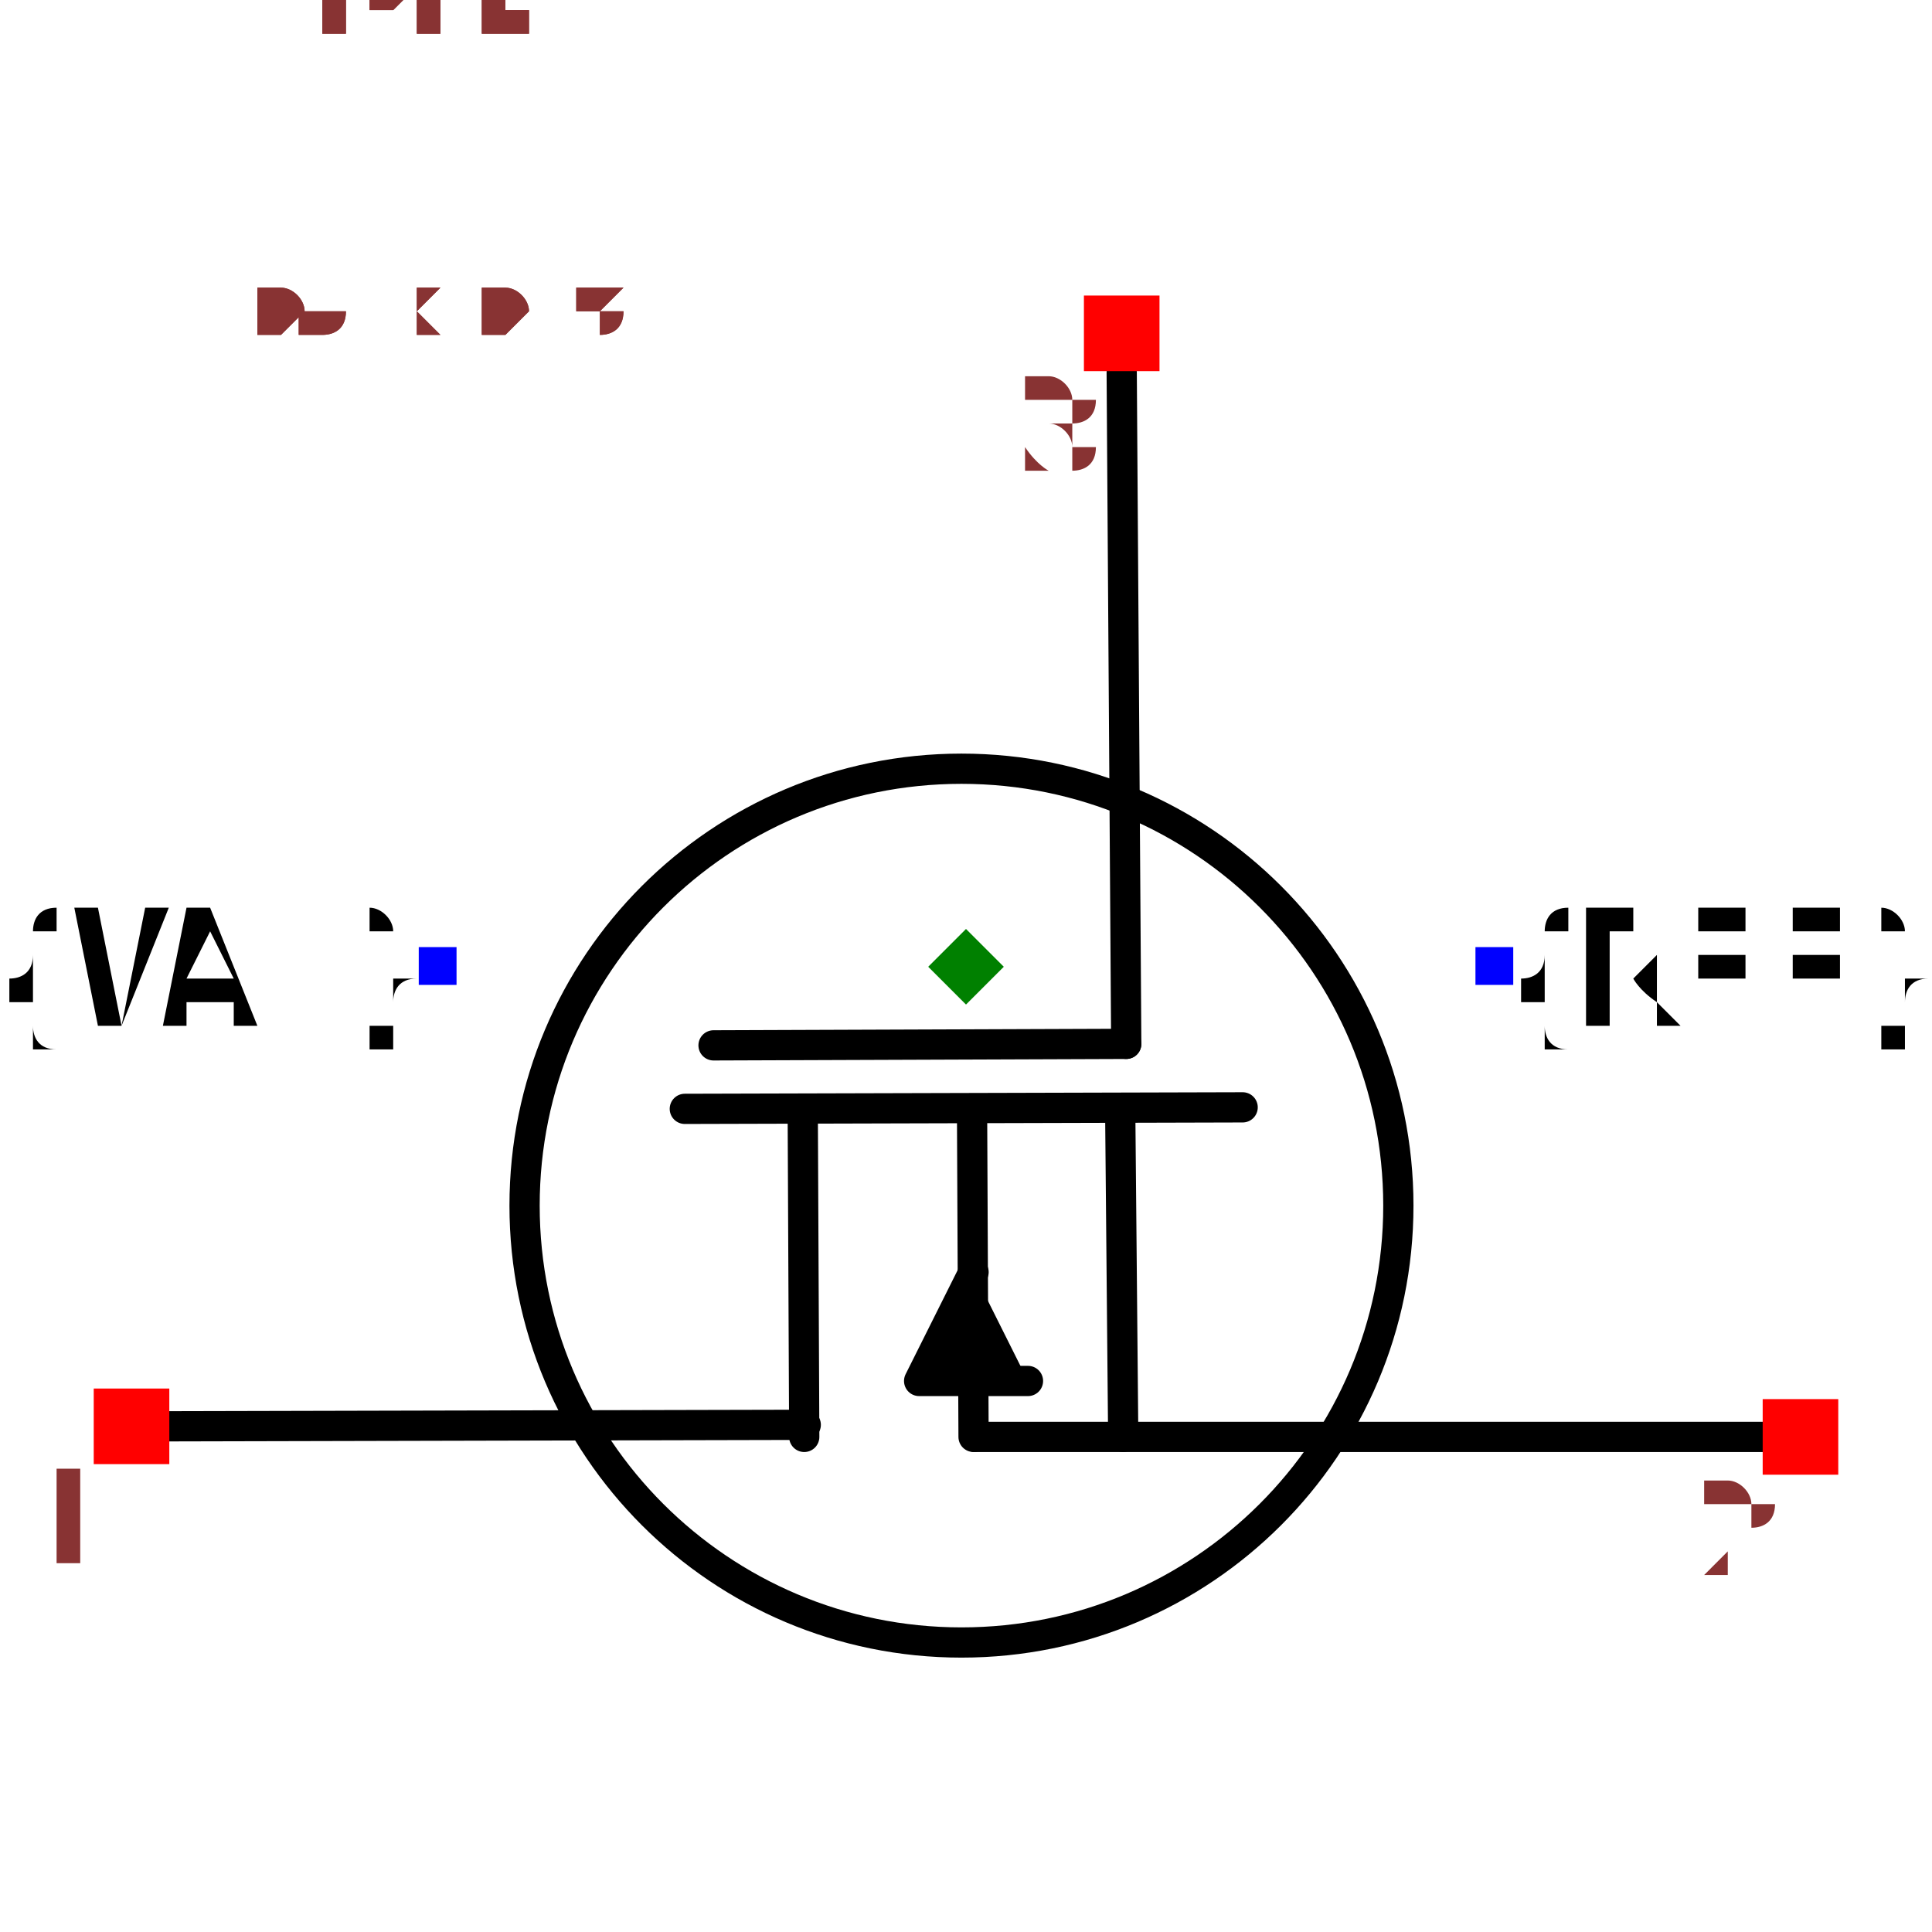
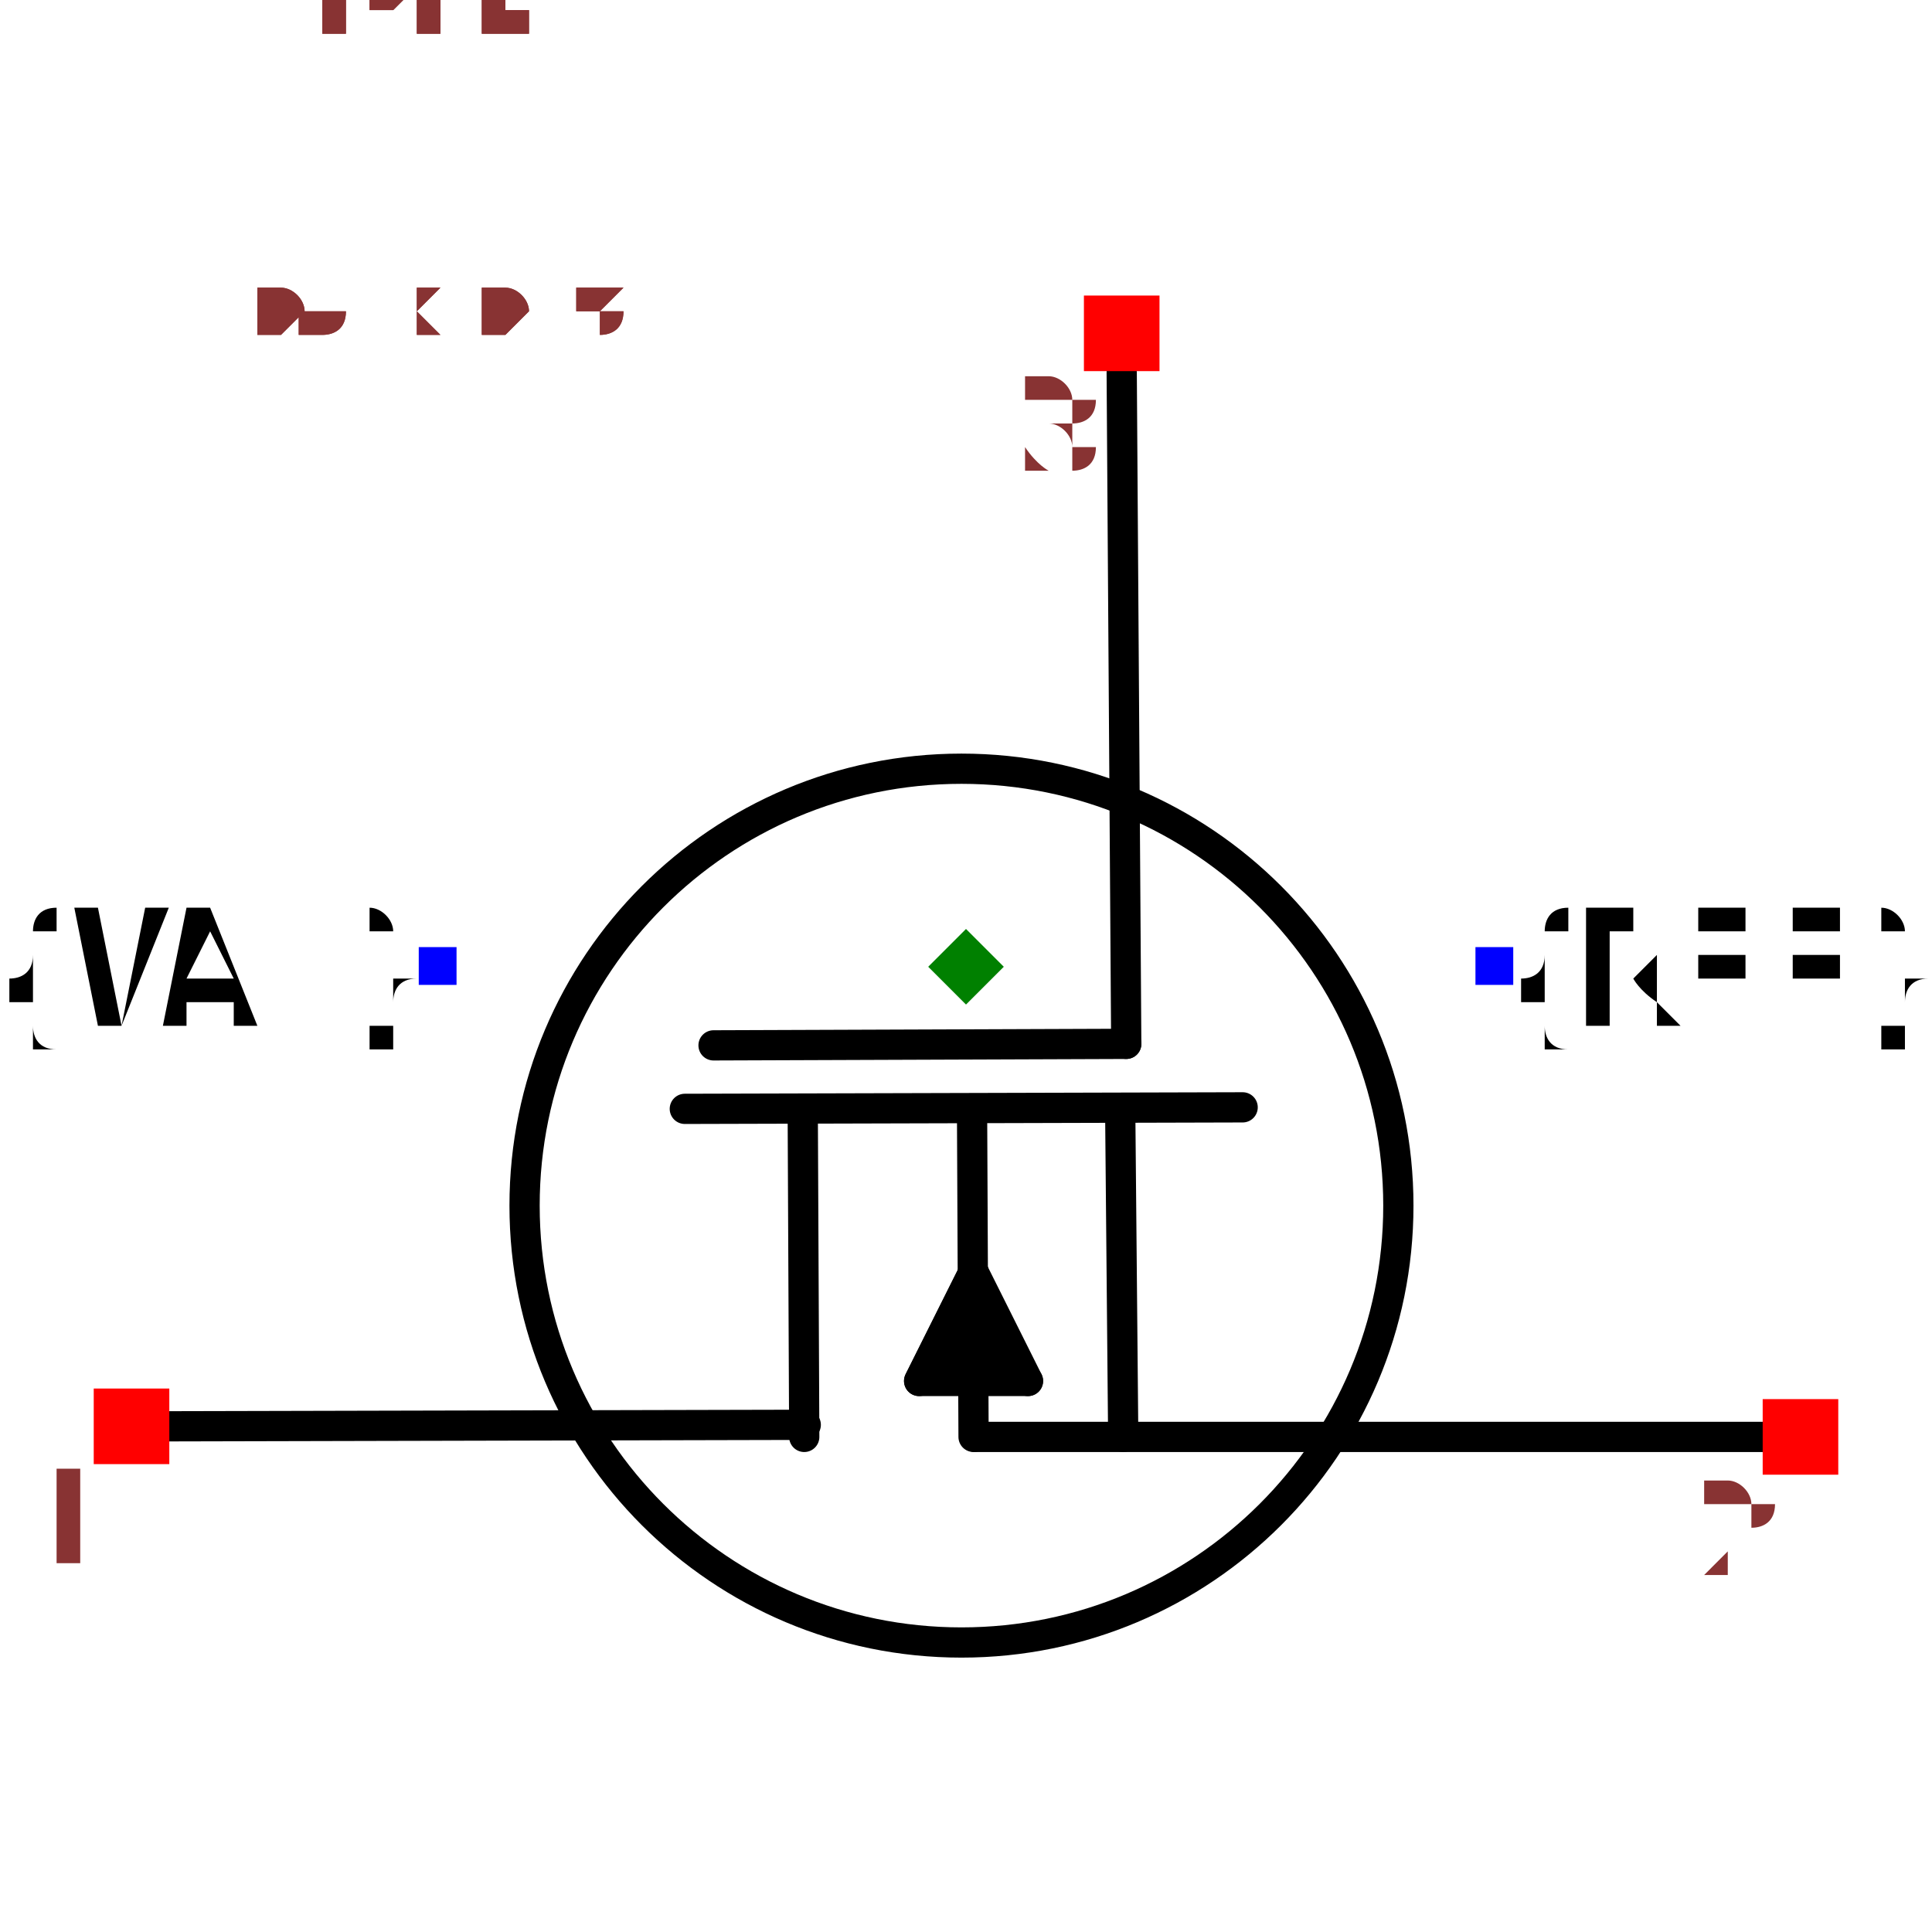
<svg xmlns="http://www.w3.org/2000/svg" width="150" height="150" viewBox="-0.639 -0.504 1.278 1.007">
  <path d="M0.103,-0.393 L0.106,0.051" fill="none" stroke="black" stroke-width="0.02" stroke-linecap="round" stroke-linejoin="round" />
  <path d="M-0.186,0.094 L0.183,0.093" fill="none" stroke="black" stroke-width="0.02" stroke-linecap="round" stroke-linejoin="round" />
  <path d="M-0.532,0.304 L-0.106,0.303" fill="none" stroke="black" stroke-width="0.02" stroke-linecap="round" stroke-linejoin="round" />
  <path d="M0.532,0.311 L0.006,0.311" fill="none" stroke="black" stroke-width="0.02" stroke-linecap="round" stroke-linejoin="round" />
  <path d="M-0.108,0.094 L-0.107,0.311" fill="none" stroke="black" stroke-width="0.02" stroke-linecap="round" stroke-linejoin="round" />
  <path d="M0.102,0.094 L0.104,0.311" fill="none" stroke="black" stroke-width="0.02" stroke-linecap="round" stroke-linejoin="round" />
  <path d="M0.041,0.274 L-0.031,0.274 L0.005,0.202" fill="black" stroke="black" stroke-width="0.02" stroke-linecap="round" stroke-linejoin="round" />
+   <path d="M0.041,0.274 L0.005,0.202 L-0.031,0.274" fill="black" stroke="black" stroke-width="0.02" stroke-linecap="round" stroke-linejoin="round" />
  <path d="M0.004,0.094 L0.005,0.311" fill="none" stroke="black" stroke-width="0.02" stroke-linecap="round" stroke-linejoin="round" />
  <path d="M-0.167,0.052 L0.106,0.051" fill="none" stroke="black" stroke-width="0.02" stroke-linecap="round" stroke-linejoin="round" />
  <circle cx="-0.003" cy="0.158" r="0.289" fill="none" stroke="black" stroke-width="0.02" />
  <text x="0.35" y="0" dx="0" dy="0.038" text-anchor="start" style="font: 0.1px monospace; fill: black">{REF}</text>
  <rect x="0.337" y="-0.013" width="0.025" height="0.025" fill="blue" />
  <text x="-0.35" y="0" dx="0" dy="0.038" text-anchor="end" style="font: 0.1px monospace; fill: black">{VAL}</text>
  <rect x="-0.362" y="-0.013" width="0.025" height="0.025" fill="blue" />
  <rect x="-0.577" y="0.279" width="0.05" height="0.05" fill="red" />
  <text x="-0.592" y="0.394" text-anchor="middle" style="font: 0.08px monospace; fill: #833;">1</text>
  <rect x="0.527" y="0.286" width="0.05" height="0.05" fill="red" />
  <text x="0.512" y="0.401" text-anchor="middle" style="font: 0.08px monospace; fill: #833;">2</text>
  <rect x="0.078" y="-0.444" width="0.05" height="0.05" fill="red" />
  <text x="0.063" y="-0.329" text-anchor="middle" style="font: 0.08px monospace; fill: #833;">3</text>
  <path d="M -8.326672684688674e-17 -0.025 L 0.025 -5.551115123125783e-17 L -8.326672684688674e-17 0.025 L -0.025 -5.551115123125783e-17 Z" fill="green" />
  <text x="-0.532" y="-0.42" style="font: 0.05px monospace; fill: #833;">1.06 x 0.84</text>
  <text x="-0.532" y="-0.47" dy="-0.15" style="font: 0.05px monospace; fill: #833;">1 [drain]</text>
  <text x="-0.532" y="-0.52" dy="-0.15" style="font: 0.05px monospace; fill: #833;">2 [source]</text>
  <text x="-0.532" y="-0.57" dy="-0.15" style="font: 0.05px monospace; fill: #833;">3 [gate]</text>
  <text x="-0.532" y="-0.42" style="font: 0.05px monospace; fill: #833;">1.06 x 0.84</text>
  <text x="-0.532" y="-0.47" dy="-0.15" style="font: 0.05px monospace; fill: #833;">1 [drain]</text>
  <text x="-0.532" y="-0.52" dy="-0.15" style="font: 0.05px monospace; fill: #833;">2 [source]</text>
  <text x="-0.532" y="-0.57" dy="-0.15" style="font: 0.05px monospace; fill: #833;">3 [gate]</text>
</svg>
